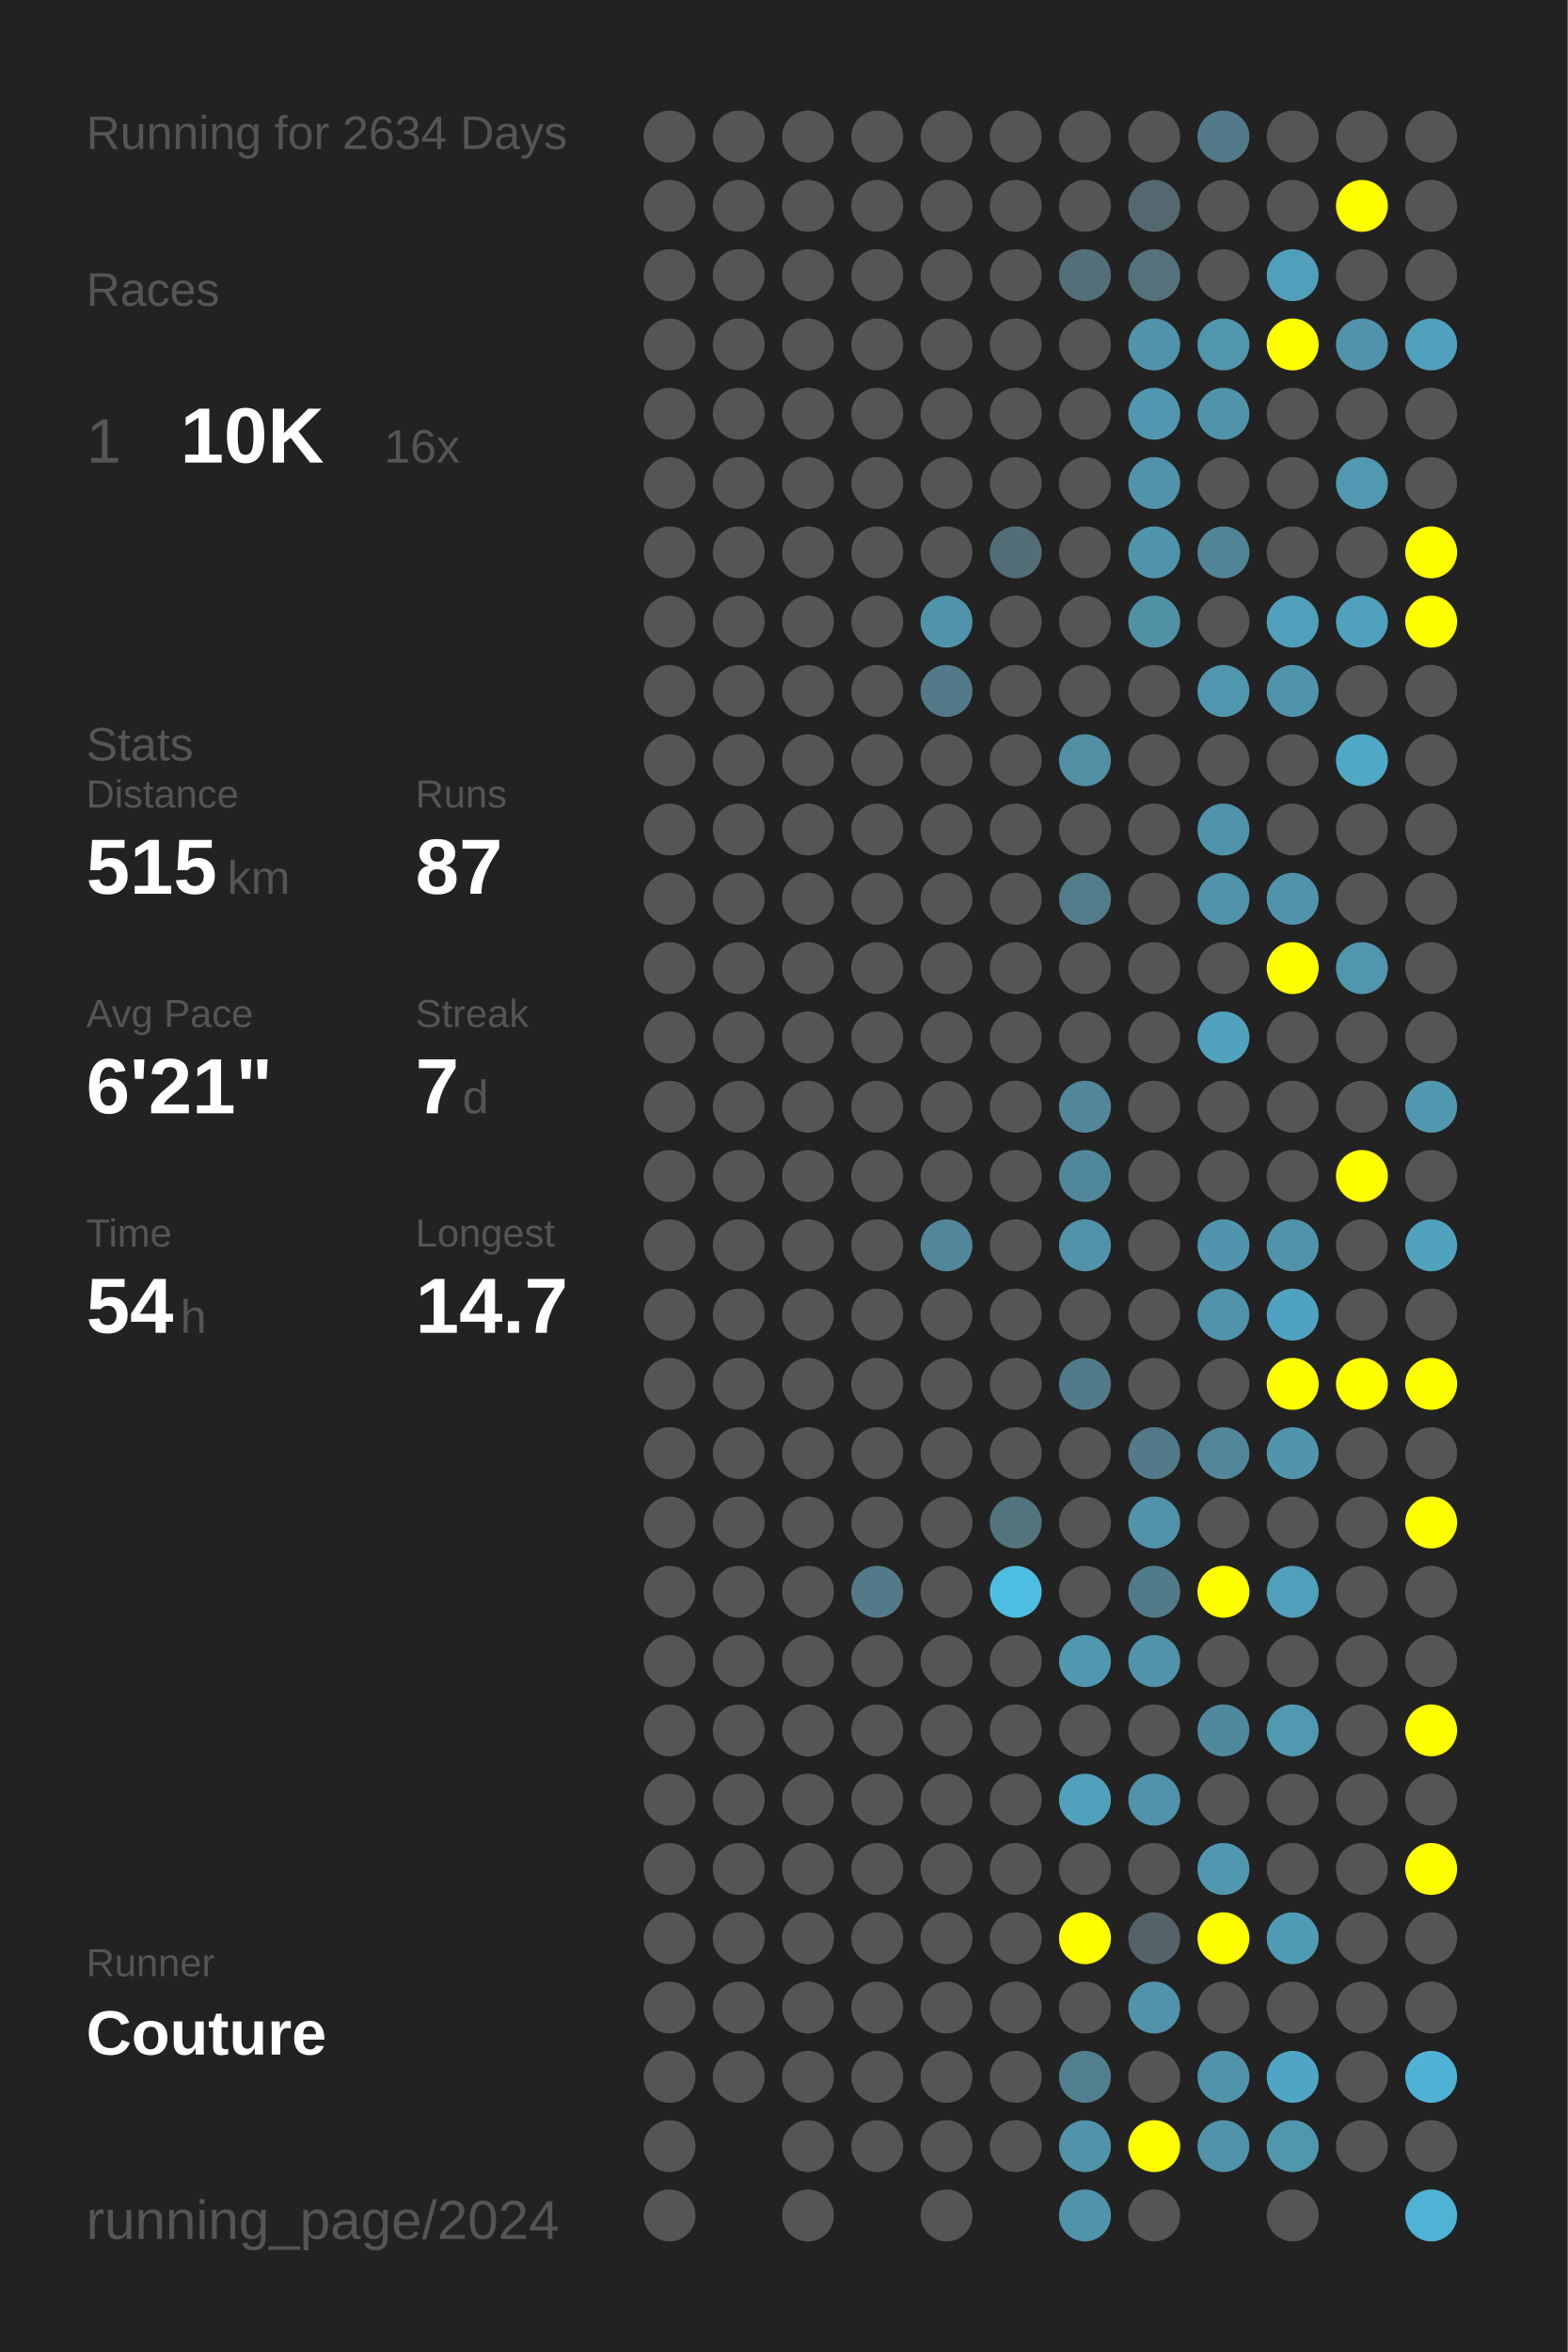
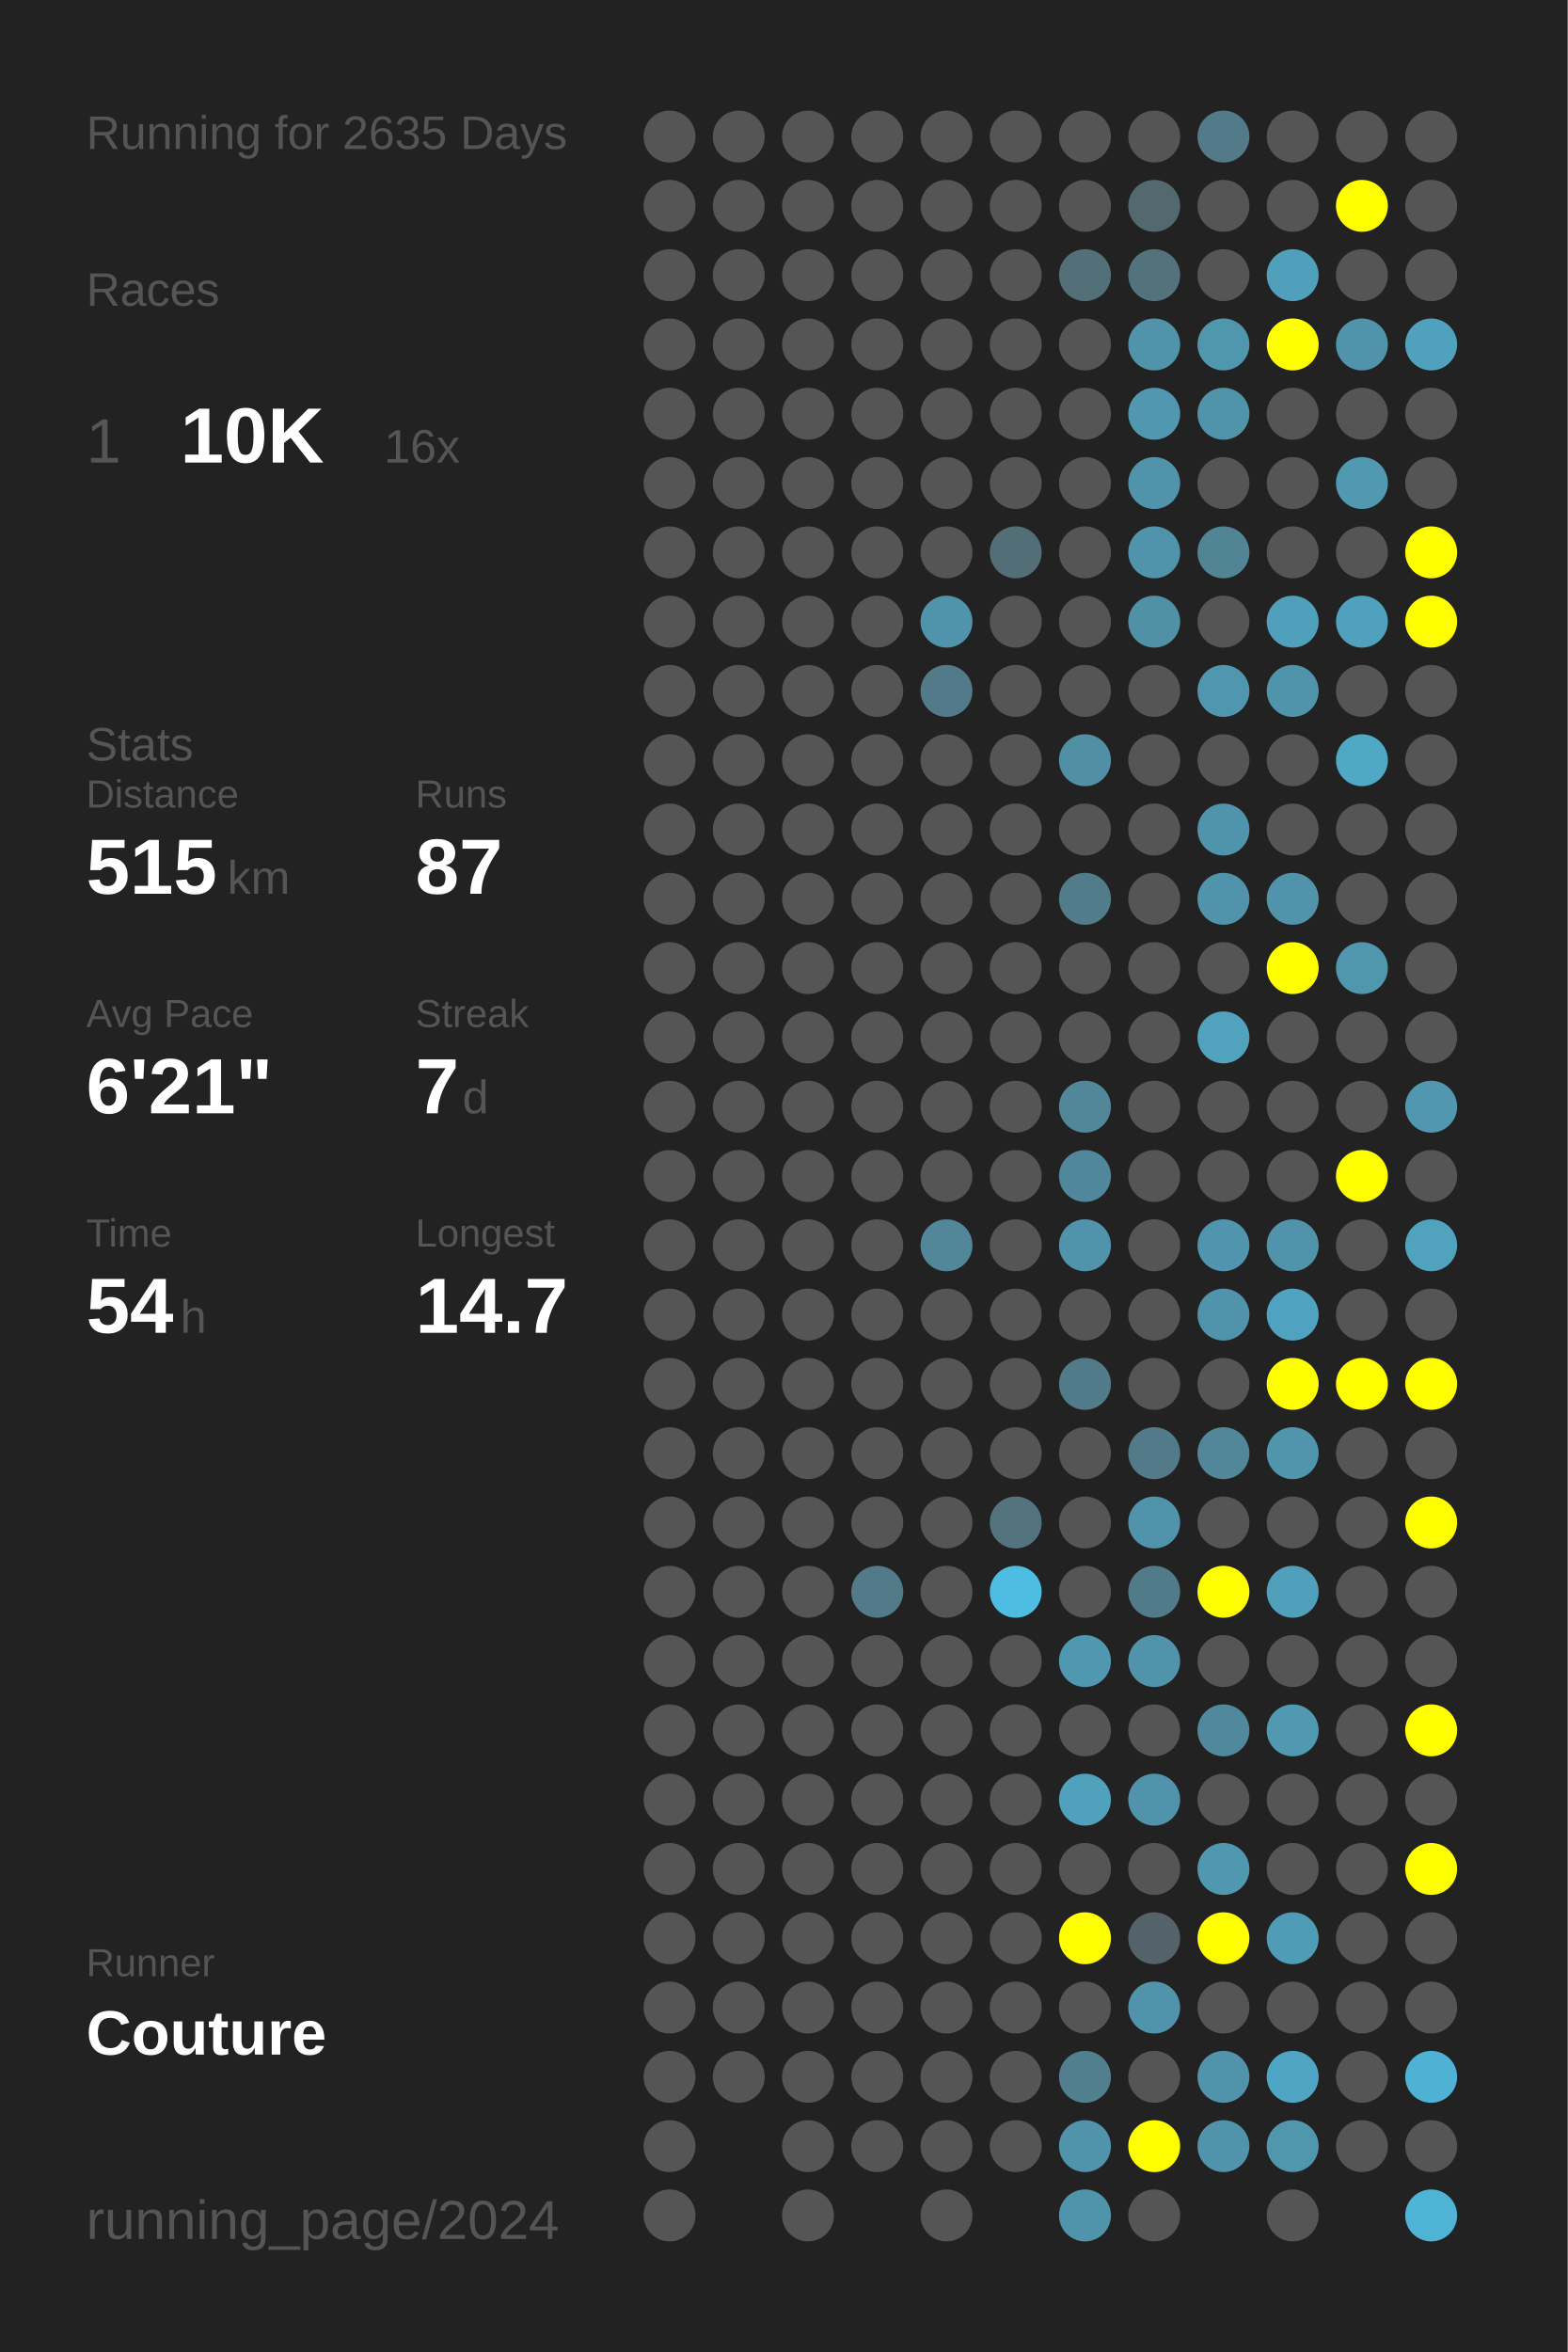
<svg xmlns="http://www.w3.org/2000/svg" baseProfile="full" height="300mm" version="1.1" viewBox="0,0,200,300" width="200mm">
  <defs />
  <rect fill="#222222" height="300" width="200" x="0" y="0" />
-   <text fill="#555555" style="font-size:6px; font-family:Arial;" x="11" y="19">Running for 2634 Days</text>
+   <text fill="#555555" style="font-size:6px; font-family:Arial;" x="11" y="19">Running for 2635 Days</text>
  <text fill="#555555" style="font-size:6px; font-family:Arial;" x="11" y="39">Races</text>
  <text fill="#555555" style="font-size:8px; font-family:Arial;" x="11" y="59">1</text>
  <text fill="#FFFFFF" style="font-size:10px; font-family:Arial; font-weight:bold;" x="23" y="59">10K</text>
  <text fill="#555555" style="font-size:6px; font-family:Arial;" x="49" y="59">16x</text>
  <text fill="#555555" style="font-size:6px; font-family:Arial;" x="11" y="97">Stats</text>
  <text fill="#555555" style="font-size:5px; font-family:Arial;" x="11" y="103">Distance</text>
  <text fill="#FFFFFF" style="font-size:10px; font-family:Arial; font-weight:bold;" x="11" y="114">515</text>
  <text fill="#555555" style="font-size:6px; font-family:Arial;" x="29" y="114">km</text>
  <text fill="#555555" style="font-size:5px; font-family:Arial;" x="53" y="103">Runs</text>
  <text fill="#FFFFFF" style="font-size:10px; font-family:Arial; font-weight:bold;" x="53" y="114">87</text>
  <text fill="#555555" style="font-size:5px; font-family:Arial;" x="11" y="131">Avg Pace</text>
  <text fill="#FFFFFF" style="font-size:10px; font-family:Arial; font-weight:bold;" x="11" y="142">6'21"</text>
  <text fill="#555555" style="font-size:5px; font-family:Arial;" x="53" y="131">Streak</text>
  <text fill="#FFFFFF" style="font-size:10px; font-family:Arial; font-weight:bold;" x="53" y="142">7</text>
  <text fill="#555555" style="font-size:6px; font-family:Arial;" x="59" y="142">d</text>
  <text fill="#555555" style="font-size:5px; font-family:Arial;" x="11" y="159">Time</text>
  <text fill="#FFFFFF" style="font-size:10px; font-family:Arial; font-weight:bold;" x="11" y="170">54</text>
  <text fill="#555555" style="font-size:6px; font-family:Arial;" x="23" y="170">h</text>
  <text fill="#555555" style="font-size:5px; font-family:Arial;" x="53" y="159">Longest</text>
  <text fill="#FFFFFF" style="font-size:10px; font-family:Arial; font-weight:bold;" x="53" y="170">14.7</text>
  <text fill="#555555" style="font-size:5px; font-family:Arial;" x="11" y="252.065">Runner</text>
  <text fill="#FFFFFF" style="font-size:8px; font-family:Arial; font-weight:bold;" x="11" y="262.065">Couture</text>
  <text fill="#555555" style="font-size:7px; font-family:Arial;" x="11" y="285.581">running_page/2024</text>
  <circle cx="85.417" cy="17.419" fill="#555555" r="3.312" />
  <circle cx="85.417" cy="26.258" fill="#555555" r="3.312" />
  <circle cx="85.417" cy="35.097" fill="#555555" r="3.312" />
  <circle cx="85.417" cy="43.935" fill="#555555" r="3.312" />
  <circle cx="85.417" cy="52.774" fill="#555555" r="3.312" />
  <circle cx="85.417" cy="61.613" fill="#555555" r="3.312" />
  <circle cx="85.417" cy="70.452" fill="#555555" r="3.312" />
  <circle cx="85.417" cy="79.29" fill="#555555" r="3.312" />
  <circle cx="85.417" cy="88.129" fill="#555555" r="3.312" />
  <circle cx="85.417" cy="96.968" fill="#555555" r="3.312" />
  <circle cx="85.417" cy="105.806" fill="#555555" r="3.312" />
  <circle cx="85.417" cy="114.645" fill="#555555" r="3.312" />
  <circle cx="85.417" cy="123.484" fill="#555555" r="3.312" />
  <circle cx="85.417" cy="132.323" fill="#555555" r="3.312" />
  <circle cx="85.417" cy="141.161" fill="#555555" r="3.312" />
  <circle cx="85.417" cy="150" fill="#555555" r="3.312" />
  <circle cx="85.417" cy="158.839" fill="#555555" r="3.312" />
  <circle cx="85.417" cy="167.677" fill="#555555" r="3.312" />
  <circle cx="85.417" cy="176.516" fill="#555555" r="3.312" />
  <circle cx="85.417" cy="185.355" fill="#555555" r="3.312" />
  <circle cx="85.417" cy="194.194" fill="#555555" r="3.312" />
  <circle cx="85.417" cy="203.032" fill="#555555" r="3.312" />
  <circle cx="85.417" cy="211.871" fill="#555555" r="3.312" />
  <circle cx="85.417" cy="220.71" fill="#555555" r="3.312" />
  <circle cx="85.417" cy="229.548" fill="#555555" r="3.312" />
  <circle cx="85.417" cy="238.387" fill="#555555" r="3.312" />
  <circle cx="85.417" cy="247.226" fill="#555555" r="3.312" />
  <circle cx="85.417" cy="256.065" fill="#555555" r="3.312" />
  <circle cx="85.417" cy="264.903" fill="#555555" r="3.312" />
  <circle cx="85.417" cy="273.742" fill="#555555" r="3.312" />
  <circle cx="85.417" cy="282.581" fill="#555555" r="3.312" />
  <circle cx="94.25" cy="17.419" fill="#555555" r="3.312" />
  <circle cx="94.25" cy="26.258" fill="#555555" r="3.312" />
  <circle cx="94.25" cy="35.097" fill="#555555" r="3.312" />
  <circle cx="94.25" cy="43.935" fill="#555555" r="3.312" />
  <circle cx="94.25" cy="52.774" fill="#555555" r="3.312" />
  <circle cx="94.25" cy="61.613" fill="#555555" r="3.312" />
  <circle cx="94.25" cy="70.452" fill="#555555" r="3.312" />
  <circle cx="94.25" cy="79.29" fill="#555555" r="3.312" />
  <circle cx="94.25" cy="88.129" fill="#555555" r="3.312" />
  <circle cx="94.25" cy="96.968" fill="#555555" r="3.312" />
  <circle cx="94.25" cy="105.806" fill="#555555" r="3.312" />
  <circle cx="94.25" cy="114.645" fill="#555555" r="3.312" />
  <circle cx="94.25" cy="123.484" fill="#555555" r="3.312" />
  <circle cx="94.25" cy="132.323" fill="#555555" r="3.312" />
  <circle cx="94.25" cy="141.161" fill="#555555" r="3.312" />
  <circle cx="94.25" cy="150" fill="#555555" r="3.312" />
  <circle cx="94.25" cy="158.839" fill="#555555" r="3.312" />
  <circle cx="94.25" cy="167.677" fill="#555555" r="3.312" />
  <circle cx="94.25" cy="176.516" fill="#555555" r="3.312" />
  <circle cx="94.25" cy="185.355" fill="#555555" r="3.312" />
  <circle cx="94.25" cy="194.194" fill="#555555" r="3.312" />
  <circle cx="94.25" cy="203.032" fill="#555555" r="3.312" />
  <circle cx="94.25" cy="211.871" fill="#555555" r="3.312" />
  <circle cx="94.25" cy="220.71" fill="#555555" r="3.312" />
  <circle cx="94.25" cy="229.548" fill="#555555" r="3.312" />
  <circle cx="94.25" cy="238.387" fill="#555555" r="3.312" />
  <circle cx="94.25" cy="247.226" fill="#555555" r="3.312" />
  <circle cx="94.25" cy="256.065" fill="#555555" r="3.312" />
  <circle cx="94.25" cy="264.903" fill="#555555" r="3.312" />
  <circle cx="103.083" cy="17.419" fill="#555555" r="3.312" />
  <circle cx="103.083" cy="26.258" fill="#555555" r="3.312" />
  <circle cx="103.083" cy="35.097" fill="#555555" r="3.312" />
  <circle cx="103.083" cy="43.935" fill="#555555" r="3.312" />
  <circle cx="103.083" cy="52.774" fill="#555555" r="3.312" />
  <circle cx="103.083" cy="61.613" fill="#555555" r="3.312" />
  <circle cx="103.083" cy="70.452" fill="#555555" r="3.312" />
  <circle cx="103.083" cy="79.29" fill="#555555" r="3.312" />
  <circle cx="103.083" cy="88.129" fill="#555555" r="3.312" />
  <circle cx="103.083" cy="96.968" fill="#555555" r="3.312" />
  <circle cx="103.083" cy="105.806" fill="#555555" r="3.312" />
  <circle cx="103.083" cy="114.645" fill="#555555" r="3.312" />
  <circle cx="103.083" cy="123.484" fill="#555555" r="3.312" />
  <circle cx="103.083" cy="132.323" fill="#555555" r="3.312" />
  <circle cx="103.083" cy="141.161" fill="#555555" r="3.312" />
  <circle cx="103.083" cy="150" fill="#555555" r="3.312" />
  <circle cx="103.083" cy="158.839" fill="#555555" r="3.312" />
  <circle cx="103.083" cy="167.677" fill="#555555" r="3.312" />
  <circle cx="103.083" cy="176.516" fill="#555555" r="3.312" />
  <circle cx="103.083" cy="185.355" fill="#555555" r="3.312" />
  <circle cx="103.083" cy="194.194" fill="#555555" r="3.312" />
  <circle cx="103.083" cy="203.032" fill="#555555" r="3.312" />
  <circle cx="103.083" cy="211.871" fill="#555555" r="3.312" />
  <circle cx="103.083" cy="220.71" fill="#555555" r="3.312" />
  <circle cx="103.083" cy="229.548" fill="#555555" r="3.312" />
  <circle cx="103.083" cy="238.387" fill="#555555" r="3.312" />
  <circle cx="103.083" cy="247.226" fill="#555555" r="3.312" />
  <circle cx="103.083" cy="256.065" fill="#555555" r="3.312" />
  <circle cx="103.083" cy="264.903" fill="#555555" r="3.312" />
  <circle cx="103.083" cy="273.742" fill="#555555" r="3.312" />
  <circle cx="103.083" cy="282.581" fill="#555555" r="3.312" />
  <circle cx="111.917" cy="17.419" fill="#555555" r="3.312" />
  <circle cx="111.917" cy="26.258" fill="#555555" r="3.312" />
  <circle cx="111.917" cy="35.097" fill="#555555" r="3.312" />
  <circle cx="111.917" cy="43.935" fill="#555555" r="3.312" />
  <circle cx="111.917" cy="52.774" fill="#555555" r="3.312" />
  <circle cx="111.917" cy="61.613" fill="#555555" r="3.312" />
  <circle cx="111.917" cy="70.452" fill="#555555" r="3.312" />
  <circle cx="111.917" cy="79.29" fill="#555555" r="3.312" />
  <circle cx="111.917" cy="88.129" fill="#555555" r="3.312" />
  <circle cx="111.917" cy="96.968" fill="#555555" r="3.312" />
  <circle cx="111.917" cy="105.806" fill="#555555" r="3.312" />
  <circle cx="111.917" cy="114.645" fill="#555555" r="3.312" />
  <circle cx="111.917" cy="123.484" fill="#555555" r="3.312" />
  <circle cx="111.917" cy="132.323" fill="#555555" r="3.312" />
  <circle cx="111.917" cy="141.161" fill="#555555" r="3.312" />
  <circle cx="111.917" cy="150" fill="#555555" r="3.312" />
  <circle cx="111.917" cy="158.839" fill="#555555" r="3.312" />
  <circle cx="111.917" cy="167.677" fill="#555555" r="3.312" />
  <circle cx="111.917" cy="176.516" fill="#555555" r="3.312" />
  <circle cx="111.917" cy="185.355" fill="#555555" r="3.312" />
  <circle cx="111.917" cy="194.194" fill="#555555" r="3.312" />
  <circle cx="111.917" cy="203.032" fill="#527a88" r="3.312" />
  <circle cx="111.917" cy="211.871" fill="#555555" r="3.312" />
  <circle cx="111.917" cy="220.71" fill="#555555" r="3.312" />
  <circle cx="111.917" cy="229.548" fill="#555555" r="3.312" />
  <circle cx="111.917" cy="238.387" fill="#555555" r="3.312" />
  <circle cx="111.917" cy="247.226" fill="#555555" r="3.312" />
  <circle cx="111.917" cy="256.065" fill="#555555" r="3.312" />
  <circle cx="111.917" cy="264.903" fill="#555555" r="3.312" />
  <circle cx="111.917" cy="273.742" fill="#555555" r="3.312" />
  <circle cx="120.75" cy="17.419" fill="#555555" r="3.312" />
  <circle cx="120.75" cy="26.258" fill="#555555" r="3.312" />
  <circle cx="120.75" cy="35.097" fill="#555555" r="3.312" />
  <circle cx="120.75" cy="43.935" fill="#555555" r="3.312" />
  <circle cx="120.75" cy="52.774" fill="#555555" r="3.312" />
  <circle cx="120.75" cy="61.613" fill="#555555" r="3.312" />
  <circle cx="120.75" cy="70.452" fill="#555555" r="3.312" />
  <circle cx="120.75" cy="79.29" fill="#5094ab" r="3.312" />
  <circle cx="120.75" cy="88.129" fill="#527a88" r="3.312" />
  <circle cx="120.75" cy="96.968" fill="#555555" r="3.312" />
  <circle cx="120.75" cy="105.806" fill="#555555" r="3.312" />
  <circle cx="120.75" cy="114.645" fill="#555555" r="3.312" />
  <circle cx="120.75" cy="123.484" fill="#555555" r="3.312" />
  <circle cx="120.75" cy="132.323" fill="#555555" r="3.312" />
  <circle cx="120.75" cy="141.161" fill="#555555" r="3.312" />
  <circle cx="120.75" cy="150" fill="#555555" r="3.312" />
  <circle cx="120.75" cy="158.839" fill="#518799" r="3.312" />
  <circle cx="120.75" cy="167.677" fill="#555555" r="3.312" />
  <circle cx="120.75" cy="176.516" fill="#555555" r="3.312" />
  <circle cx="120.75" cy="185.355" fill="#555555" r="3.312" />
  <circle cx="120.75" cy="194.194" fill="#555555" r="3.312" />
  <circle cx="120.75" cy="203.032" fill="#555555" r="3.312" />
  <circle cx="120.75" cy="211.871" fill="#555555" r="3.312" />
  <circle cx="120.75" cy="220.71" fill="#555555" r="3.312" />
  <circle cx="120.75" cy="229.548" fill="#555555" r="3.312" />
  <circle cx="120.75" cy="238.387" fill="#555555" r="3.312" />
  <circle cx="120.75" cy="247.226" fill="#555555" r="3.312" />
  <circle cx="120.75" cy="256.065" fill="#555555" r="3.312" />
  <circle cx="120.75" cy="264.903" fill="#555555" r="3.312" />
  <circle cx="120.75" cy="273.742" fill="#555555" r="3.312" />
  <circle cx="120.75" cy="282.581" fill="#555555" r="3.312" />
  <circle cx="129.583" cy="17.419" fill="#555555" r="3.312" />
  <circle cx="129.583" cy="26.258" fill="#555555" r="3.312" />
  <circle cx="129.583" cy="35.097" fill="#555555" r="3.312" />
  <circle cx="129.583" cy="43.935" fill="#555555" r="3.312" />
  <circle cx="129.583" cy="52.774" fill="#555555" r="3.312" />
  <circle cx="129.583" cy="61.613" fill="#555555" r="3.312" />
  <circle cx="129.583" cy="70.452" fill="#536e77" r="3.312" />
  <circle cx="129.583" cy="79.29" fill="#555555" r="3.312" />
  <circle cx="129.583" cy="88.129" fill="#555555" r="3.312" />
  <circle cx="129.583" cy="96.968" fill="#555555" r="3.312" />
  <circle cx="129.583" cy="105.806" fill="#555555" r="3.312" />
  <circle cx="129.583" cy="114.645" fill="#555555" r="3.312" />
  <circle cx="129.583" cy="123.484" fill="#555555" r="3.312" />
  <circle cx="129.583" cy="132.323" fill="#555555" r="3.312" />
  <circle cx="129.583" cy="141.161" fill="#555555" r="3.312" />
  <circle cx="129.583" cy="150" fill="#555555" r="3.312" />
  <circle cx="129.583" cy="158.839" fill="#555555" r="3.312" />
  <circle cx="129.583" cy="167.677" fill="#555555" r="3.312" />
  <circle cx="129.583" cy="176.516" fill="#555555" r="3.312" />
  <circle cx="129.583" cy="185.355" fill="#555555" r="3.312" />
  <circle cx="129.583" cy="194.194" fill="#53747f" r="3.312" />
  <circle cx="129.583" cy="203.032" fill="#4ebde2" r="3.312" />
  <circle cx="129.583" cy="211.871" fill="#555555" r="3.312" />
  <circle cx="129.583" cy="220.71" fill="#555555" r="3.312" />
  <circle cx="129.583" cy="229.548" fill="#555555" r="3.312" />
  <circle cx="129.583" cy="238.387" fill="#555555" r="3.312" />
  <circle cx="129.583" cy="247.226" fill="#555555" r="3.312" />
  <circle cx="129.583" cy="256.065" fill="#555555" r="3.312" />
  <circle cx="129.583" cy="264.903" fill="#555555" r="3.312" />
  <circle cx="129.583" cy="273.742" fill="#555555" r="3.312" />
  <circle cx="138.417" cy="17.419" fill="#555555" r="3.312" />
  <circle cx="138.417" cy="26.258" fill="#555555" r="3.312" />
  <circle cx="138.417" cy="35.097" fill="#536f78" r="3.312" />
  <circle cx="138.417" cy="43.935" fill="#555555" r="3.312" />
  <circle cx="138.417" cy="52.774" fill="#555555" r="3.312" />
  <circle cx="138.417" cy="61.613" fill="#555555" r="3.312" />
  <circle cx="138.417" cy="70.452" fill="#555555" r="3.312" />
  <circle cx="138.417" cy="79.29" fill="#555555" r="3.312" />
  <circle cx="138.417" cy="88.129" fill="#555555" r="3.312" />
  <circle cx="138.417" cy="96.968" fill="#518fa4" r="3.312" />
  <circle cx="138.417" cy="105.806" fill="#555555" r="3.312" />
  <circle cx="138.417" cy="114.645" fill="#527c8a" r="3.312" />
  <circle cx="138.417" cy="123.484" fill="#555555" r="3.312" />
  <circle cx="138.417" cy="132.323" fill="#555555" r="3.312" />
  <circle cx="138.417" cy="141.161" fill="#518799" r="3.312" />
  <circle cx="138.417" cy="150" fill="#51879a" r="3.312" />
  <circle cx="138.417" cy="158.839" fill="#5093aa" r="3.312" />
  <circle cx="138.417" cy="167.677" fill="#555555" r="3.312" />
  <circle cx="138.417" cy="176.516" fill="#527b89" r="3.312" />
  <circle cx="138.417" cy="185.355" fill="#555555" r="3.312" />
  <circle cx="138.417" cy="194.194" fill="#555555" r="3.312" />
  <circle cx="138.417" cy="203.032" fill="#555555" r="3.312" />
  <circle cx="138.417" cy="211.871" fill="#5098b0" r="3.312" />
  <circle cx="138.417" cy="220.71" fill="#555555" r="3.312" />
  <circle cx="138.417" cy="229.548" fill="#50a1bc" r="3.312" />
  <circle cx="138.417" cy="238.387" fill="#555555" r="3.312" />
  <circle cx="138.417" cy="247.226" fill="#FFFF00" r="3.312" />
  <circle cx="138.417" cy="256.065" fill="#555555" r="3.312" />
  <circle cx="138.417" cy="264.903" fill="#527f8e" r="3.312" />
  <circle cx="138.417" cy="273.742" fill="#5093aa" r="3.312" />
  <circle cx="138.417" cy="282.581" fill="#5094ab" r="3.312" />
  <circle cx="147.25" cy="17.419" fill="#555555" r="3.312" />
  <circle cx="147.25" cy="26.258" fill="#53686f" r="3.312" />
  <circle cx="147.25" cy="35.097" fill="#53727c" r="3.312" />
  <circle cx="147.25" cy="43.935" fill="#5093aa" r="3.312" />
  <circle cx="147.25" cy="52.774" fill="#5097af" r="3.312" />
  <circle cx="147.25" cy="61.613" fill="#5093aa" r="3.312" />
  <circle cx="147.25" cy="70.452" fill="#5094ab" r="3.312" />
  <circle cx="147.25" cy="79.29" fill="#5191a6" r="3.312" />
  <circle cx="147.25" cy="88.129" fill="#555555" r="3.312" />
  <circle cx="147.25" cy="96.968" fill="#555555" r="3.312" />
  <circle cx="147.25" cy="105.806" fill="#555555" r="3.312" />
  <circle cx="147.25" cy="114.645" fill="#555555" r="3.312" />
  <circle cx="147.25" cy="123.484" fill="#555555" r="3.312" />
  <circle cx="147.25" cy="132.323" fill="#555555" r="3.312" />
  <circle cx="147.25" cy="141.161" fill="#555555" r="3.312" />
  <circle cx="147.25" cy="150" fill="#555555" r="3.312" />
  <circle cx="147.25" cy="158.839" fill="#555555" r="3.312" />
  <circle cx="147.25" cy="167.677" fill="#555555" r="3.312" />
  <circle cx="147.25" cy="176.516" fill="#555555" r="3.312" />
  <circle cx="147.25" cy="185.355" fill="#527a88" r="3.312" />
  <circle cx="147.25" cy="194.194" fill="#5093aa" r="3.312" />
  <circle cx="147.25" cy="203.032" fill="#527b89" r="3.312" />
  <circle cx="147.25" cy="211.871" fill="#5093aa" r="3.312" />
  <circle cx="147.25" cy="220.71" fill="#555555" r="3.312" />
  <circle cx="147.25" cy="229.548" fill="#5093aa" r="3.312" />
  <circle cx="147.25" cy="238.387" fill="#555555" r="3.312" />
  <circle cx="147.25" cy="247.226" fill="#546369" r="3.312" />
  <circle cx="147.25" cy="256.065" fill="#5093aa" r="3.312" />
  <circle cx="147.25" cy="264.903" fill="#555555" r="3.312" />
  <circle cx="147.25" cy="273.742" fill="#FFFF00" r="3.312" />
  <circle cx="147.25" cy="282.581" fill="#555555" r="3.312" />
  <circle cx="156.083" cy="17.419" fill="#527a88" r="3.312" />
  <circle cx="156.083" cy="26.258" fill="#555555" r="3.312" />
  <circle cx="156.083" cy="35.097" fill="#555555" r="3.312" />
  <circle cx="156.083" cy="43.935" fill="#5096ad" r="3.312" />
  <circle cx="156.083" cy="52.774" fill="#5094aa" r="3.312" />
  <circle cx="156.083" cy="61.613" fill="#555555" r="3.312" />
  <circle cx="156.083" cy="70.452" fill="#518596" r="3.312" />
  <circle cx="156.083" cy="79.29" fill="#555555" r="3.312" />
  <circle cx="156.083" cy="88.129" fill="#5096ae" r="3.312" />
  <circle cx="156.083" cy="96.968" fill="#555555" r="3.312" />
  <circle cx="156.083" cy="105.806" fill="#5094ab" r="3.312" />
  <circle cx="156.083" cy="114.645" fill="#5093aa" r="3.312" />
  <circle cx="156.083" cy="123.484" fill="#555555" r="3.312" />
  <circle cx="156.083" cy="132.323" fill="#50a2bd" r="3.312" />
  <circle cx="156.083" cy="141.161" fill="#555555" r="3.312" />
  <circle cx="156.083" cy="150" fill="#555555" r="3.312" />
  <circle cx="156.083" cy="158.839" fill="#5095ad" r="3.312" />
  <circle cx="156.083" cy="167.677" fill="#5093aa" r="3.312" />
  <circle cx="156.083" cy="176.516" fill="#555555" r="3.312" />
  <circle cx="156.083" cy="185.355" fill="#518799" r="3.312" />
  <circle cx="156.083" cy="194.194" fill="#555555" r="3.312" />
  <circle cx="156.083" cy="203.032" fill="#FFFF00" r="3.312" />
  <circle cx="156.083" cy="211.871" fill="#555555" r="3.312" />
  <circle cx="156.083" cy="220.71" fill="#51899c" r="3.312" />
  <circle cx="156.083" cy="229.548" fill="#555555" r="3.312" />
  <circle cx="156.083" cy="238.387" fill="#5098b0" r="3.312" />
  <circle cx="156.083" cy="247.226" fill="#FFFF00" r="3.312" />
  <circle cx="156.083" cy="256.065" fill="#555555" r="3.312" />
  <circle cx="156.083" cy="264.903" fill="#5093aa" r="3.312" />
  <circle cx="156.083" cy="273.742" fill="#5093aa" r="3.312" />
  <circle cx="164.917" cy="17.419" fill="#555555" r="3.312" />
  <circle cx="164.917" cy="26.258" fill="#555555" r="3.312" />
  <circle cx="164.917" cy="35.097" fill="#50a0bb" r="3.312" />
  <circle cx="164.917" cy="43.935" fill="#FFFF00" r="3.312" />
  <circle cx="164.917" cy="52.774" fill="#555555" r="3.312" />
  <circle cx="164.917" cy="61.613" fill="#555555" r="3.312" />
  <circle cx="164.917" cy="70.452" fill="#555555" r="3.312" />
  <circle cx="164.917" cy="79.29" fill="#50a0bb" r="3.312" />
  <circle cx="164.917" cy="88.129" fill="#5094ab" r="3.312" />
  <circle cx="164.917" cy="96.968" fill="#555555" r="3.312" />
  <circle cx="164.917" cy="105.806" fill="#555555" r="3.312" />
  <circle cx="164.917" cy="114.645" fill="#5093aa" r="3.312" />
  <circle cx="164.917" cy="123.484" fill="#FFFF00" r="3.312" />
  <circle cx="164.917" cy="132.323" fill="#555555" r="3.312" />
  <circle cx="164.917" cy="141.161" fill="#555555" r="3.312" />
  <circle cx="164.917" cy="150" fill="#555555" r="3.312" />
  <circle cx="164.917" cy="158.839" fill="#5093aa" r="3.312" />
  <circle cx="164.917" cy="167.677" fill="#4fa3c0" r="3.312" />
  <circle cx="164.917" cy="176.516" fill="#FFFF00" r="3.312" />
  <circle cx="164.917" cy="185.355" fill="#5095ac" r="3.312" />
  <circle cx="164.917" cy="194.194" fill="#555555" r="3.312" />
  <circle cx="164.917" cy="203.032" fill="#50a0bb" r="3.312" />
  <circle cx="164.917" cy="211.871" fill="#555555" r="3.312" />
  <circle cx="164.917" cy="220.71" fill="#5099b1" r="3.312" />
  <circle cx="164.917" cy="229.548" fill="#555555" r="3.312" />
  <circle cx="164.917" cy="238.387" fill="#555555" r="3.312" />
  <circle cx="164.917" cy="247.226" fill="#509cb6" r="3.312" />
  <circle cx="164.917" cy="256.065" fill="#555555" r="3.312" />
  <circle cx="164.917" cy="264.903" fill="#4fa6c4" r="3.312" />
  <circle cx="164.917" cy="273.742" fill="#5096ad" r="3.312" />
  <circle cx="164.917" cy="282.581" fill="#555555" r="3.312" />
  <circle cx="173.75" cy="17.419" fill="#555555" r="3.312" />
  <circle cx="173.75" cy="26.258" fill="#FFFF00" r="3.312" />
  <circle cx="173.75" cy="35.097" fill="#555555" r="3.312" />
  <circle cx="173.75" cy="43.935" fill="#5093aa" r="3.312" />
  <circle cx="173.75" cy="52.774" fill="#555555" r="3.312" />
  <circle cx="173.75" cy="61.613" fill="#5099b1" r="3.312" />
  <circle cx="173.75" cy="70.452" fill="#555555" r="3.312" />
  <circle cx="173.75" cy="79.29" fill="#50a1bd" r="3.312" />
  <circle cx="173.75" cy="88.129" fill="#555555" r="3.312" />
  <circle cx="173.75" cy="96.968" fill="#4fa8c6" r="3.312" />
  <circle cx="173.75" cy="105.806" fill="#555555" r="3.312" />
  <circle cx="173.75" cy="114.645" fill="#555555" r="3.312" />
  <circle cx="173.75" cy="123.484" fill="#5096ad" r="3.312" />
  <circle cx="173.75" cy="132.323" fill="#555555" r="3.312" />
  <circle cx="173.75" cy="141.161" fill="#555555" r="3.312" />
  <circle cx="173.75" cy="150" fill="#FFFF00" r="3.312" />
  <circle cx="173.75" cy="158.839" fill="#555555" r="3.312" />
  <circle cx="173.75" cy="167.677" fill="#555555" r="3.312" />
  <circle cx="173.75" cy="176.516" fill="#FFFF00" r="3.312" />
  <circle cx="173.75" cy="185.355" fill="#555555" r="3.312" />
  <circle cx="173.75" cy="194.194" fill="#555555" r="3.312" />
  <circle cx="173.75" cy="203.032" fill="#555555" r="3.312" />
  <circle cx="173.75" cy="211.871" fill="#555555" r="3.312" />
  <circle cx="173.75" cy="220.71" fill="#555555" r="3.312" />
  <circle cx="173.75" cy="229.548" fill="#555555" r="3.312" />
  <circle cx="173.75" cy="238.387" fill="#555555" r="3.312" />
  <circle cx="173.75" cy="247.226" fill="#555555" r="3.312" />
  <circle cx="173.75" cy="256.065" fill="#555555" r="3.312" />
  <circle cx="173.75" cy="264.903" fill="#555555" r="3.312" />
  <circle cx="173.75" cy="273.742" fill="#555555" r="3.312" />
  <circle cx="182.583" cy="17.419" fill="#555555" r="3.312" />
  <circle cx="182.583" cy="26.258" fill="#555555" r="3.312" />
  <circle cx="182.583" cy="35.097" fill="#555555" r="3.312" />
  <circle cx="182.583" cy="43.935" fill="#50a1bd" r="3.312" />
  <circle cx="182.583" cy="52.774" fill="#555555" r="3.312" />
  <circle cx="182.583" cy="61.613" fill="#555555" r="3.312" />
  <circle cx="182.583" cy="70.452" fill="#FFFF00" r="3.312" />
  <circle cx="182.583" cy="79.29" fill="#FFFF00" r="3.312" />
  <circle cx="182.583" cy="88.129" fill="#555555" r="3.312" />
  <circle cx="182.583" cy="96.968" fill="#555555" r="3.312" />
  <circle cx="182.583" cy="105.806" fill="#555555" r="3.312" />
  <circle cx="182.583" cy="114.645" fill="#555555" r="3.312" />
  <circle cx="182.583" cy="123.484" fill="#555555" r="3.312" />
  <circle cx="182.583" cy="132.323" fill="#555555" r="3.312" />
  <circle cx="182.583" cy="141.161" fill="#5097af" r="3.312" />
  <circle cx="182.583" cy="150" fill="#555555" r="3.312" />
  <circle cx="182.583" cy="158.839" fill="#50a2bd" r="3.312" />
  <circle cx="182.583" cy="167.677" fill="#555555" r="3.312" />
  <circle cx="182.583" cy="176.516" fill="#FFFF00" r="3.312" />
  <circle cx="182.583" cy="185.355" fill="#555555" r="3.312" />
  <circle cx="182.583" cy="194.194" fill="#FFFF00" r="3.312" />
  <circle cx="182.583" cy="203.032" fill="#555555" r="3.312" />
  <circle cx="182.583" cy="211.871" fill="#555555" r="3.312" />
  <circle cx="182.583" cy="220.71" fill="#FFFF00" r="3.312" />
  <circle cx="182.583" cy="229.548" fill="#555555" r="3.312" />
  <circle cx="182.583" cy="238.387" fill="#FFFF00" r="3.312" />
  <circle cx="182.583" cy="247.226" fill="#555555" r="3.312" />
  <circle cx="182.583" cy="256.065" fill="#555555" r="3.312" />
  <circle cx="182.583" cy="264.903" fill="#4fb1d3" r="3.312" />
  <circle cx="182.583" cy="273.742" fill="#555555" r="3.312" />
  <circle cx="182.583" cy="282.581" fill="#4eb3d5" r="3.312" />
</svg>
